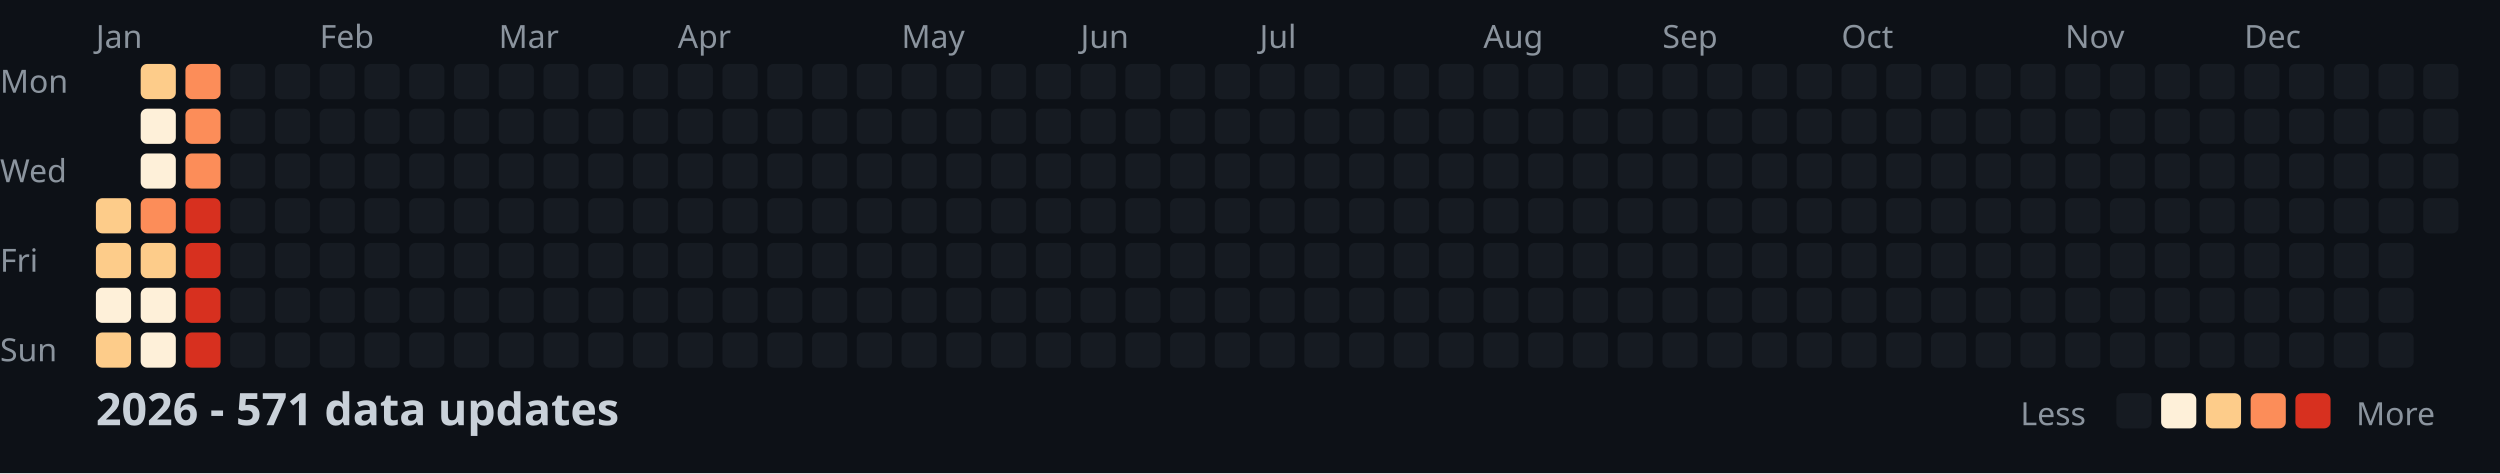
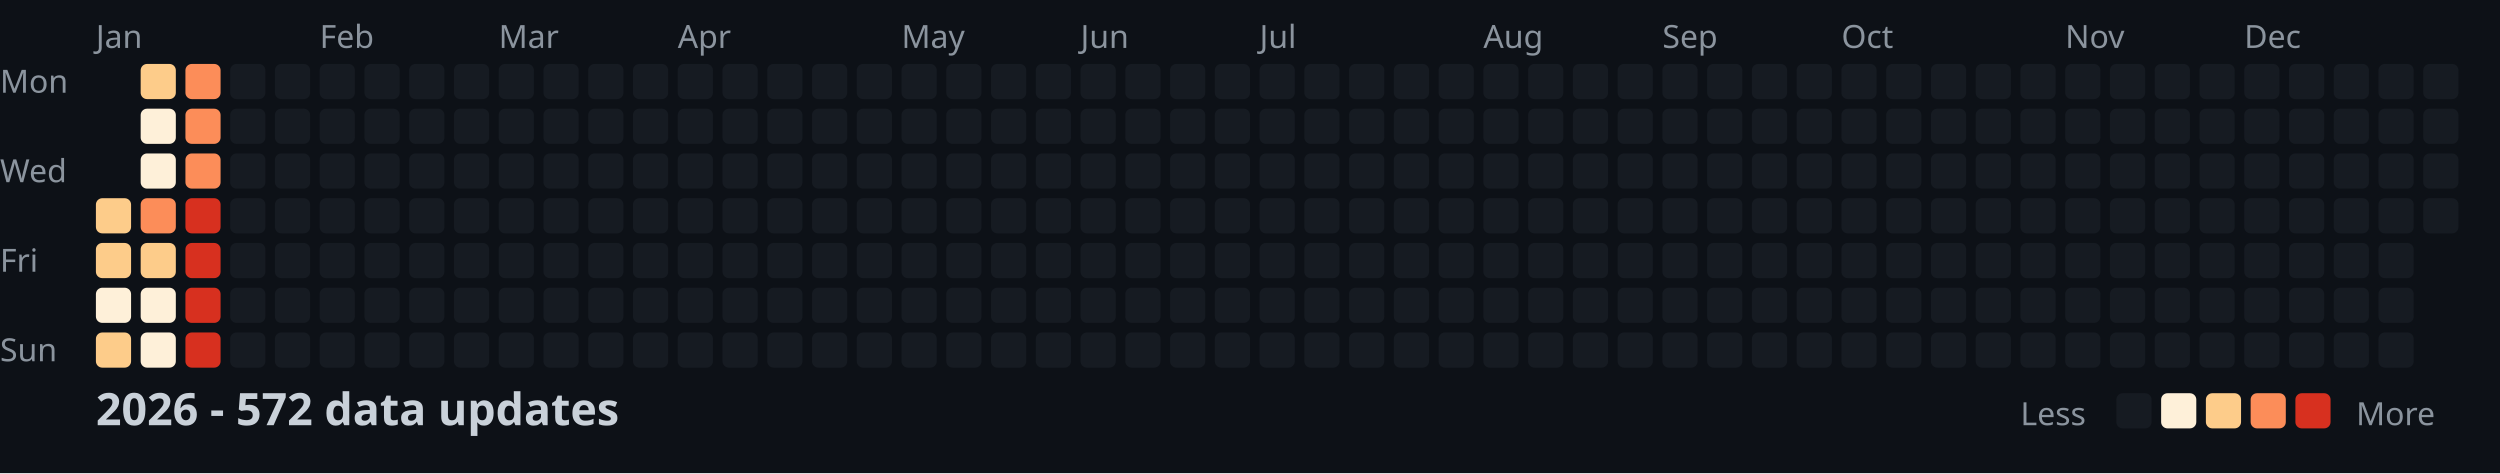
<svg xmlns="http://www.w3.org/2000/svg" width="782" height="148">
  <style>
    .month { font: 10px sans-serif; fill: #8b949e; }
    .day { font: 10px sans-serif; fill: #8b949e; }
    .title { font: bold 14px sans-serif; fill: #c9d1d9; }
    .legend { font: 10px sans-serif; fill: #8b949e; }
  </style>
  <rect width="100%" height="100%" fill="#0d1117" />
  <text x="0" y="29" class="day">Mon</text>
  <text x="0" y="57" class="day">Wed</text>
  <text x="0" y="85" class="day">Fri</text>
  <text x="0" y="113" class="day">Sun</text>
  <text x="30" y="15" class="month">Jan</text>
  <text x="100" y="15" class="month">Feb</text>
  <text x="156" y="15" class="month">Mar</text>
  <text x="212" y="15" class="month">Apr</text>
  <text x="282" y="15" class="month">May</text>
  <text x="338" y="15" class="month">Jun</text>
  <text x="394" y="15" class="month">Jul</text>
  <text x="464" y="15" class="month">Aug</text>
  <text x="520" y="15" class="month">Sep</text>
  <text x="576" y="15" class="month">Oct</text>
  <text x="646" y="15" class="month">Nov</text>
  <text x="702" y="15" class="month">Dec</text>
  <rect x="30" y="62" width="11" height="11" fill="#fdcc8a" rx="2" />
  <rect x="30" y="76" width="11" height="11" fill="#fdcc8a" rx="2" />
  <rect x="30" y="90" width="11" height="11" fill="#fef0d9" rx="2" />
  <rect x="30" y="104" width="11" height="11" fill="#fdcc8a" rx="2" />
  <rect x="44" y="20" width="11" height="11" fill="#fdcc8a" rx="2" />
  <rect x="44" y="34" width="11" height="11" fill="#fef0d9" rx="2" />
  <rect x="44" y="48" width="11" height="11" fill="#fef0d9" rx="2" />
  <rect x="44" y="62" width="11" height="11" fill="#fc8d59" rx="2" />
  <rect x="44" y="76" width="11" height="11" fill="#fdcc8a" rx="2" />
  <rect x="44" y="90" width="11" height="11" fill="#fef0d9" rx="2" />
  <rect x="44" y="104" width="11" height="11" fill="#fef0d9" rx="2" />
  <rect x="58" y="20" width="11" height="11" fill="#fc8d59" rx="2" />
  <rect x="58" y="34" width="11" height="11" fill="#fc8d59" rx="2" />
  <rect x="58" y="48" width="11" height="11" fill="#fc8d59" rx="2" />
  <rect x="58" y="62" width="11" height="11" fill="#d7301f" rx="2" />
  <rect x="58" y="76" width="11" height="11" fill="#d7301f" rx="2" />
  <rect x="58" y="90" width="11" height="11" fill="#d7301f" rx="2" />
  <rect x="58" y="104" width="11" height="11" fill="#d7301f" rx="2" />
  <rect x="72" y="20" width="11" height="11" fill="#161b22" rx="2" />
  <rect x="72" y="34" width="11" height="11" fill="#161b22" rx="2" />
  <rect x="72" y="48" width="11" height="11" fill="#161b22" rx="2" />
  <rect x="72" y="62" width="11" height="11" fill="#161b22" rx="2" />
  <rect x="72" y="76" width="11" height="11" fill="#161b22" rx="2" />
  <rect x="72" y="90" width="11" height="11" fill="#161b22" rx="2" />
  <rect x="72" y="104" width="11" height="11" fill="#161b22" rx="2" />
  <rect x="86" y="20" width="11" height="11" fill="#161b22" rx="2" />
  <rect x="86" y="34" width="11" height="11" fill="#161b22" rx="2" />
  <rect x="86" y="48" width="11" height="11" fill="#161b22" rx="2" />
  <rect x="86" y="62" width="11" height="11" fill="#161b22" rx="2" />
  <rect x="86" y="76" width="11" height="11" fill="#161b22" rx="2" />
  <rect x="86" y="90" width="11" height="11" fill="#161b22" rx="2" />
  <rect x="86" y="104" width="11" height="11" fill="#161b22" rx="2" />
  <rect x="100" y="20" width="11" height="11" fill="#161b22" rx="2" />
  <rect x="100" y="34" width="11" height="11" fill="#161b22" rx="2" />
  <rect x="100" y="48" width="11" height="11" fill="#161b22" rx="2" />
  <rect x="100" y="62" width="11" height="11" fill="#161b22" rx="2" />
  <rect x="100" y="76" width="11" height="11" fill="#161b22" rx="2" />
  <rect x="100" y="90" width="11" height="11" fill="#161b22" rx="2" />
  <rect x="100" y="104" width="11" height="11" fill="#161b22" rx="2" />
  <rect x="114" y="20" width="11" height="11" fill="#161b22" rx="2" />
  <rect x="114" y="34" width="11" height="11" fill="#161b22" rx="2" />
  <rect x="114" y="48" width="11" height="11" fill="#161b22" rx="2" />
  <rect x="114" y="62" width="11" height="11" fill="#161b22" rx="2" />
  <rect x="114" y="76" width="11" height="11" fill="#161b22" rx="2" />
  <rect x="114" y="90" width="11" height="11" fill="#161b22" rx="2" />
  <rect x="114" y="104" width="11" height="11" fill="#161b22" rx="2" />
  <rect x="128" y="20" width="11" height="11" fill="#161b22" rx="2" />
  <rect x="128" y="34" width="11" height="11" fill="#161b22" rx="2" />
  <rect x="128" y="48" width="11" height="11" fill="#161b22" rx="2" />
  <rect x="128" y="62" width="11" height="11" fill="#161b22" rx="2" />
  <rect x="128" y="76" width="11" height="11" fill="#161b22" rx="2" />
  <rect x="128" y="90" width="11" height="11" fill="#161b22" rx="2" />
  <rect x="128" y="104" width="11" height="11" fill="#161b22" rx="2" />
  <rect x="142" y="20" width="11" height="11" fill="#161b22" rx="2" />
  <rect x="142" y="34" width="11" height="11" fill="#161b22" rx="2" />
  <rect x="142" y="48" width="11" height="11" fill="#161b22" rx="2" />
  <rect x="142" y="62" width="11" height="11" fill="#161b22" rx="2" />
  <rect x="142" y="76" width="11" height="11" fill="#161b22" rx="2" />
  <rect x="142" y="90" width="11" height="11" fill="#161b22" rx="2" />
  <rect x="142" y="104" width="11" height="11" fill="#161b22" rx="2" />
  <rect x="156" y="20" width="11" height="11" fill="#161b22" rx="2" />
  <rect x="156" y="34" width="11" height="11" fill="#161b22" rx="2" />
  <rect x="156" y="48" width="11" height="11" fill="#161b22" rx="2" />
  <rect x="156" y="62" width="11" height="11" fill="#161b22" rx="2" />
  <rect x="156" y="76" width="11" height="11" fill="#161b22" rx="2" />
  <rect x="156" y="90" width="11" height="11" fill="#161b22" rx="2" />
  <rect x="156" y="104" width="11" height="11" fill="#161b22" rx="2" />
  <rect x="170" y="20" width="11" height="11" fill="#161b22" rx="2" />
  <rect x="170" y="34" width="11" height="11" fill="#161b22" rx="2" />
  <rect x="170" y="48" width="11" height="11" fill="#161b22" rx="2" />
  <rect x="170" y="62" width="11" height="11" fill="#161b22" rx="2" />
  <rect x="170" y="76" width="11" height="11" fill="#161b22" rx="2" />
  <rect x="170" y="90" width="11" height="11" fill="#161b22" rx="2" />
  <rect x="170" y="104" width="11" height="11" fill="#161b22" rx="2" />
  <rect x="184" y="20" width="11" height="11" fill="#161b22" rx="2" />
  <rect x="184" y="34" width="11" height="11" fill="#161b22" rx="2" />
  <rect x="184" y="48" width="11" height="11" fill="#161b22" rx="2" />
  <rect x="184" y="62" width="11" height="11" fill="#161b22" rx="2" />
  <rect x="184" y="76" width="11" height="11" fill="#161b22" rx="2" />
  <rect x="184" y="90" width="11" height="11" fill="#161b22" rx="2" />
  <rect x="184" y="104" width="11" height="11" fill="#161b22" rx="2" />
  <rect x="198" y="20" width="11" height="11" fill="#161b22" rx="2" />
  <rect x="198" y="34" width="11" height="11" fill="#161b22" rx="2" />
  <rect x="198" y="48" width="11" height="11" fill="#161b22" rx="2" />
  <rect x="198" y="62" width="11" height="11" fill="#161b22" rx="2" />
  <rect x="198" y="76" width="11" height="11" fill="#161b22" rx="2" />
  <rect x="198" y="90" width="11" height="11" fill="#161b22" rx="2" />
  <rect x="198" y="104" width="11" height="11" fill="#161b22" rx="2" />
  <rect x="212" y="20" width="11" height="11" fill="#161b22" rx="2" />
  <rect x="212" y="34" width="11" height="11" fill="#161b22" rx="2" />
  <rect x="212" y="48" width="11" height="11" fill="#161b22" rx="2" />
  <rect x="212" y="62" width="11" height="11" fill="#161b22" rx="2" />
  <rect x="212" y="76" width="11" height="11" fill="#161b22" rx="2" />
  <rect x="212" y="90" width="11" height="11" fill="#161b22" rx="2" />
  <rect x="212" y="104" width="11" height="11" fill="#161b22" rx="2" />
  <rect x="226" y="20" width="11" height="11" fill="#161b22" rx="2" />
  <rect x="226" y="34" width="11" height="11" fill="#161b22" rx="2" />
  <rect x="226" y="48" width="11" height="11" fill="#161b22" rx="2" />
  <rect x="226" y="62" width="11" height="11" fill="#161b22" rx="2" />
  <rect x="226" y="76" width="11" height="11" fill="#161b22" rx="2" />
  <rect x="226" y="90" width="11" height="11" fill="#161b22" rx="2" />
  <rect x="226" y="104" width="11" height="11" fill="#161b22" rx="2" />
  <rect x="240" y="20" width="11" height="11" fill="#161b22" rx="2" />
  <rect x="240" y="34" width="11" height="11" fill="#161b22" rx="2" />
  <rect x="240" y="48" width="11" height="11" fill="#161b22" rx="2" />
  <rect x="240" y="62" width="11" height="11" fill="#161b22" rx="2" />
  <rect x="240" y="76" width="11" height="11" fill="#161b22" rx="2" />
  <rect x="240" y="90" width="11" height="11" fill="#161b22" rx="2" />
  <rect x="240" y="104" width="11" height="11" fill="#161b22" rx="2" />
  <rect x="254" y="20" width="11" height="11" fill="#161b22" rx="2" />
  <rect x="254" y="34" width="11" height="11" fill="#161b22" rx="2" />
  <rect x="254" y="48" width="11" height="11" fill="#161b22" rx="2" />
  <rect x="254" y="62" width="11" height="11" fill="#161b22" rx="2" />
  <rect x="254" y="76" width="11" height="11" fill="#161b22" rx="2" />
  <rect x="254" y="90" width="11" height="11" fill="#161b22" rx="2" />
  <rect x="254" y="104" width="11" height="11" fill="#161b22" rx="2" />
  <rect x="268" y="20" width="11" height="11" fill="#161b22" rx="2" />
  <rect x="268" y="34" width="11" height="11" fill="#161b22" rx="2" />
  <rect x="268" y="48" width="11" height="11" fill="#161b22" rx="2" />
  <rect x="268" y="62" width="11" height="11" fill="#161b22" rx="2" />
  <rect x="268" y="76" width="11" height="11" fill="#161b22" rx="2" />
  <rect x="268" y="90" width="11" height="11" fill="#161b22" rx="2" />
  <rect x="268" y="104" width="11" height="11" fill="#161b22" rx="2" />
  <rect x="282" y="20" width="11" height="11" fill="#161b22" rx="2" />
  <rect x="282" y="34" width="11" height="11" fill="#161b22" rx="2" />
  <rect x="282" y="48" width="11" height="11" fill="#161b22" rx="2" />
  <rect x="282" y="62" width="11" height="11" fill="#161b22" rx="2" />
  <rect x="282" y="76" width="11" height="11" fill="#161b22" rx="2" />
  <rect x="282" y="90" width="11" height="11" fill="#161b22" rx="2" />
  <rect x="282" y="104" width="11" height="11" fill="#161b22" rx="2" />
  <rect x="296" y="20" width="11" height="11" fill="#161b22" rx="2" />
  <rect x="296" y="34" width="11" height="11" fill="#161b22" rx="2" />
  <rect x="296" y="48" width="11" height="11" fill="#161b22" rx="2" />
  <rect x="296" y="62" width="11" height="11" fill="#161b22" rx="2" />
  <rect x="296" y="76" width="11" height="11" fill="#161b22" rx="2" />
  <rect x="296" y="90" width="11" height="11" fill="#161b22" rx="2" />
  <rect x="296" y="104" width="11" height="11" fill="#161b22" rx="2" />
  <rect x="310" y="20" width="11" height="11" fill="#161b22" rx="2" />
  <rect x="310" y="34" width="11" height="11" fill="#161b22" rx="2" />
  <rect x="310" y="48" width="11" height="11" fill="#161b22" rx="2" />
  <rect x="310" y="62" width="11" height="11" fill="#161b22" rx="2" />
  <rect x="310" y="76" width="11" height="11" fill="#161b22" rx="2" />
  <rect x="310" y="90" width="11" height="11" fill="#161b22" rx="2" />
  <rect x="310" y="104" width="11" height="11" fill="#161b22" rx="2" />
  <rect x="324" y="20" width="11" height="11" fill="#161b22" rx="2" />
  <rect x="324" y="34" width="11" height="11" fill="#161b22" rx="2" />
  <rect x="324" y="48" width="11" height="11" fill="#161b22" rx="2" />
  <rect x="324" y="62" width="11" height="11" fill="#161b22" rx="2" />
  <rect x="324" y="76" width="11" height="11" fill="#161b22" rx="2" />
  <rect x="324" y="90" width="11" height="11" fill="#161b22" rx="2" />
  <rect x="324" y="104" width="11" height="11" fill="#161b22" rx="2" />
  <rect x="338" y="20" width="11" height="11" fill="#161b22" rx="2" />
  <rect x="338" y="34" width="11" height="11" fill="#161b22" rx="2" />
  <rect x="338" y="48" width="11" height="11" fill="#161b22" rx="2" />
  <rect x="338" y="62" width="11" height="11" fill="#161b22" rx="2" />
  <rect x="338" y="76" width="11" height="11" fill="#161b22" rx="2" />
  <rect x="338" y="90" width="11" height="11" fill="#161b22" rx="2" />
  <rect x="338" y="104" width="11" height="11" fill="#161b22" rx="2" />
  <rect x="352" y="20" width="11" height="11" fill="#161b22" rx="2" />
  <rect x="352" y="34" width="11" height="11" fill="#161b22" rx="2" />
  <rect x="352" y="48" width="11" height="11" fill="#161b22" rx="2" />
  <rect x="352" y="62" width="11" height="11" fill="#161b22" rx="2" />
  <rect x="352" y="76" width="11" height="11" fill="#161b22" rx="2" />
  <rect x="352" y="90" width="11" height="11" fill="#161b22" rx="2" />
  <rect x="352" y="104" width="11" height="11" fill="#161b22" rx="2" />
  <rect x="366" y="20" width="11" height="11" fill="#161b22" rx="2" />
  <rect x="366" y="34" width="11" height="11" fill="#161b22" rx="2" />
  <rect x="366" y="48" width="11" height="11" fill="#161b22" rx="2" />
  <rect x="366" y="62" width="11" height="11" fill="#161b22" rx="2" />
  <rect x="366" y="76" width="11" height="11" fill="#161b22" rx="2" />
  <rect x="366" y="90" width="11" height="11" fill="#161b22" rx="2" />
  <rect x="366" y="104" width="11" height="11" fill="#161b22" rx="2" />
  <rect x="380" y="20" width="11" height="11" fill="#161b22" rx="2" />
  <rect x="380" y="34" width="11" height="11" fill="#161b22" rx="2" />
  <rect x="380" y="48" width="11" height="11" fill="#161b22" rx="2" />
  <rect x="380" y="62" width="11" height="11" fill="#161b22" rx="2" />
  <rect x="380" y="76" width="11" height="11" fill="#161b22" rx="2" />
  <rect x="380" y="90" width="11" height="11" fill="#161b22" rx="2" />
  <rect x="380" y="104" width="11" height="11" fill="#161b22" rx="2" />
  <rect x="394" y="20" width="11" height="11" fill="#161b22" rx="2" />
  <rect x="394" y="34" width="11" height="11" fill="#161b22" rx="2" />
  <rect x="394" y="48" width="11" height="11" fill="#161b22" rx="2" />
  <rect x="394" y="62" width="11" height="11" fill="#161b22" rx="2" />
  <rect x="394" y="76" width="11" height="11" fill="#161b22" rx="2" />
  <rect x="394" y="90" width="11" height="11" fill="#161b22" rx="2" />
  <rect x="394" y="104" width="11" height="11" fill="#161b22" rx="2" />
  <rect x="408" y="20" width="11" height="11" fill="#161b22" rx="2" />
  <rect x="408" y="34" width="11" height="11" fill="#161b22" rx="2" />
  <rect x="408" y="48" width="11" height="11" fill="#161b22" rx="2" />
  <rect x="408" y="62" width="11" height="11" fill="#161b22" rx="2" />
  <rect x="408" y="76" width="11" height="11" fill="#161b22" rx="2" />
  <rect x="408" y="90" width="11" height="11" fill="#161b22" rx="2" />
  <rect x="408" y="104" width="11" height="11" fill="#161b22" rx="2" />
  <rect x="422" y="20" width="11" height="11" fill="#161b22" rx="2" />
  <rect x="422" y="34" width="11" height="11" fill="#161b22" rx="2" />
  <rect x="422" y="48" width="11" height="11" fill="#161b22" rx="2" />
  <rect x="422" y="62" width="11" height="11" fill="#161b22" rx="2" />
  <rect x="422" y="76" width="11" height="11" fill="#161b22" rx="2" />
  <rect x="422" y="90" width="11" height="11" fill="#161b22" rx="2" />
  <rect x="422" y="104" width="11" height="11" fill="#161b22" rx="2" />
  <rect x="436" y="20" width="11" height="11" fill="#161b22" rx="2" />
  <rect x="436" y="34" width="11" height="11" fill="#161b22" rx="2" />
  <rect x="436" y="48" width="11" height="11" fill="#161b22" rx="2" />
  <rect x="436" y="62" width="11" height="11" fill="#161b22" rx="2" />
  <rect x="436" y="76" width="11" height="11" fill="#161b22" rx="2" />
  <rect x="436" y="90" width="11" height="11" fill="#161b22" rx="2" />
  <rect x="436" y="104" width="11" height="11" fill="#161b22" rx="2" />
  <rect x="450" y="20" width="11" height="11" fill="#161b22" rx="2" />
  <rect x="450" y="34" width="11" height="11" fill="#161b22" rx="2" />
  <rect x="450" y="48" width="11" height="11" fill="#161b22" rx="2" />
  <rect x="450" y="62" width="11" height="11" fill="#161b22" rx="2" />
  <rect x="450" y="76" width="11" height="11" fill="#161b22" rx="2" />
  <rect x="450" y="90" width="11" height="11" fill="#161b22" rx="2" />
  <rect x="450" y="104" width="11" height="11" fill="#161b22" rx="2" />
  <rect x="464" y="20" width="11" height="11" fill="#161b22" rx="2" />
  <rect x="464" y="34" width="11" height="11" fill="#161b22" rx="2" />
  <rect x="464" y="48" width="11" height="11" fill="#161b22" rx="2" />
  <rect x="464" y="62" width="11" height="11" fill="#161b22" rx="2" />
  <rect x="464" y="76" width="11" height="11" fill="#161b22" rx="2" />
  <rect x="464" y="90" width="11" height="11" fill="#161b22" rx="2" />
  <rect x="464" y="104" width="11" height="11" fill="#161b22" rx="2" />
  <rect x="478" y="20" width="11" height="11" fill="#161b22" rx="2" />
  <rect x="478" y="34" width="11" height="11" fill="#161b22" rx="2" />
  <rect x="478" y="48" width="11" height="11" fill="#161b22" rx="2" />
  <rect x="478" y="62" width="11" height="11" fill="#161b22" rx="2" />
  <rect x="478" y="76" width="11" height="11" fill="#161b22" rx="2" />
  <rect x="478" y="90" width="11" height="11" fill="#161b22" rx="2" />
  <rect x="478" y="104" width="11" height="11" fill="#161b22" rx="2" />
  <rect x="492" y="20" width="11" height="11" fill="#161b22" rx="2" />
  <rect x="492" y="34" width="11" height="11" fill="#161b22" rx="2" />
  <rect x="492" y="48" width="11" height="11" fill="#161b22" rx="2" />
  <rect x="492" y="62" width="11" height="11" fill="#161b22" rx="2" />
  <rect x="492" y="76" width="11" height="11" fill="#161b22" rx="2" />
  <rect x="492" y="90" width="11" height="11" fill="#161b22" rx="2" />
  <rect x="492" y="104" width="11" height="11" fill="#161b22" rx="2" />
  <rect x="506" y="20" width="11" height="11" fill="#161b22" rx="2" />
  <rect x="506" y="34" width="11" height="11" fill="#161b22" rx="2" />
  <rect x="506" y="48" width="11" height="11" fill="#161b22" rx="2" />
  <rect x="506" y="62" width="11" height="11" fill="#161b22" rx="2" />
  <rect x="506" y="76" width="11" height="11" fill="#161b22" rx="2" />
  <rect x="506" y="90" width="11" height="11" fill="#161b22" rx="2" />
  <rect x="506" y="104" width="11" height="11" fill="#161b22" rx="2" />
  <rect x="520" y="20" width="11" height="11" fill="#161b22" rx="2" />
  <rect x="520" y="34" width="11" height="11" fill="#161b22" rx="2" />
  <rect x="520" y="48" width="11" height="11" fill="#161b22" rx="2" />
  <rect x="520" y="62" width="11" height="11" fill="#161b22" rx="2" />
  <rect x="520" y="76" width="11" height="11" fill="#161b22" rx="2" />
  <rect x="520" y="90" width="11" height="11" fill="#161b22" rx="2" />
  <rect x="520" y="104" width="11" height="11" fill="#161b22" rx="2" />
  <rect x="534" y="20" width="11" height="11" fill="#161b22" rx="2" />
  <rect x="534" y="34" width="11" height="11" fill="#161b22" rx="2" />
  <rect x="534" y="48" width="11" height="11" fill="#161b22" rx="2" />
  <rect x="534" y="62" width="11" height="11" fill="#161b22" rx="2" />
  <rect x="534" y="76" width="11" height="11" fill="#161b22" rx="2" />
  <rect x="534" y="90" width="11" height="11" fill="#161b22" rx="2" />
  <rect x="534" y="104" width="11" height="11" fill="#161b22" rx="2" />
  <rect x="548" y="20" width="11" height="11" fill="#161b22" rx="2" />
  <rect x="548" y="34" width="11" height="11" fill="#161b22" rx="2" />
  <rect x="548" y="48" width="11" height="11" fill="#161b22" rx="2" />
  <rect x="548" y="62" width="11" height="11" fill="#161b22" rx="2" />
  <rect x="548" y="76" width="11" height="11" fill="#161b22" rx="2" />
  <rect x="548" y="90" width="11" height="11" fill="#161b22" rx="2" />
  <rect x="548" y="104" width="11" height="11" fill="#161b22" rx="2" />
  <rect x="562" y="20" width="11" height="11" fill="#161b22" rx="2" />
  <rect x="562" y="34" width="11" height="11" fill="#161b22" rx="2" />
  <rect x="562" y="48" width="11" height="11" fill="#161b22" rx="2" />
  <rect x="562" y="62" width="11" height="11" fill="#161b22" rx="2" />
  <rect x="562" y="76" width="11" height="11" fill="#161b22" rx="2" />
  <rect x="562" y="90" width="11" height="11" fill="#161b22" rx="2" />
  <rect x="562" y="104" width="11" height="11" fill="#161b22" rx="2" />
  <rect x="576" y="20" width="11" height="11" fill="#161b22" rx="2" />
  <rect x="576" y="34" width="11" height="11" fill="#161b22" rx="2" />
  <rect x="576" y="48" width="11" height="11" fill="#161b22" rx="2" />
  <rect x="576" y="62" width="11" height="11" fill="#161b22" rx="2" />
  <rect x="576" y="76" width="11" height="11" fill="#161b22" rx="2" />
  <rect x="576" y="90" width="11" height="11" fill="#161b22" rx="2" />
  <rect x="576" y="104" width="11" height="11" fill="#161b22" rx="2" />
  <rect x="590" y="20" width="11" height="11" fill="#161b22" rx="2" />
  <rect x="590" y="34" width="11" height="11" fill="#161b22" rx="2" />
  <rect x="590" y="48" width="11" height="11" fill="#161b22" rx="2" />
  <rect x="590" y="62" width="11" height="11" fill="#161b22" rx="2" />
  <rect x="590" y="76" width="11" height="11" fill="#161b22" rx="2" />
  <rect x="590" y="90" width="11" height="11" fill="#161b22" rx="2" />
  <rect x="590" y="104" width="11" height="11" fill="#161b22" rx="2" />
  <rect x="604" y="20" width="11" height="11" fill="#161b22" rx="2" />
  <rect x="604" y="34" width="11" height="11" fill="#161b22" rx="2" />
  <rect x="604" y="48" width="11" height="11" fill="#161b22" rx="2" />
  <rect x="604" y="62" width="11" height="11" fill="#161b22" rx="2" />
  <rect x="604" y="76" width="11" height="11" fill="#161b22" rx="2" />
  <rect x="604" y="90" width="11" height="11" fill="#161b22" rx="2" />
  <rect x="604" y="104" width="11" height="11" fill="#161b22" rx="2" />
  <rect x="618" y="20" width="11" height="11" fill="#161b22" rx="2" />
  <rect x="618" y="34" width="11" height="11" fill="#161b22" rx="2" />
  <rect x="618" y="48" width="11" height="11" fill="#161b22" rx="2" />
  <rect x="618" y="62" width="11" height="11" fill="#161b22" rx="2" />
  <rect x="618" y="76" width="11" height="11" fill="#161b22" rx="2" />
  <rect x="618" y="90" width="11" height="11" fill="#161b22" rx="2" />
  <rect x="618" y="104" width="11" height="11" fill="#161b22" rx="2" />
  <rect x="632" y="20" width="11" height="11" fill="#161b22" rx="2" />
  <rect x="632" y="34" width="11" height="11" fill="#161b22" rx="2" />
  <rect x="632" y="48" width="11" height="11" fill="#161b22" rx="2" />
  <rect x="632" y="62" width="11" height="11" fill="#161b22" rx="2" />
  <rect x="632" y="76" width="11" height="11" fill="#161b22" rx="2" />
  <rect x="632" y="90" width="11" height="11" fill="#161b22" rx="2" />
  <rect x="632" y="104" width="11" height="11" fill="#161b22" rx="2" />
  <rect x="646" y="20" width="11" height="11" fill="#161b22" rx="2" />
  <rect x="646" y="34" width="11" height="11" fill="#161b22" rx="2" />
  <rect x="646" y="48" width="11" height="11" fill="#161b22" rx="2" />
  <rect x="646" y="62" width="11" height="11" fill="#161b22" rx="2" />
  <rect x="646" y="76" width="11" height="11" fill="#161b22" rx="2" />
  <rect x="646" y="90" width="11" height="11" fill="#161b22" rx="2" />
  <rect x="646" y="104" width="11" height="11" fill="#161b22" rx="2" />
  <rect x="660" y="20" width="11" height="11" fill="#161b22" rx="2" />
  <rect x="660" y="34" width="11" height="11" fill="#161b22" rx="2" />
  <rect x="660" y="48" width="11" height="11" fill="#161b22" rx="2" />
  <rect x="660" y="62" width="11" height="11" fill="#161b22" rx="2" />
  <rect x="660" y="76" width="11" height="11" fill="#161b22" rx="2" />
  <rect x="660" y="90" width="11" height="11" fill="#161b22" rx="2" />
  <rect x="660" y="104" width="11" height="11" fill="#161b22" rx="2" />
  <rect x="674" y="20" width="11" height="11" fill="#161b22" rx="2" />
  <rect x="674" y="34" width="11" height="11" fill="#161b22" rx="2" />
  <rect x="674" y="48" width="11" height="11" fill="#161b22" rx="2" />
  <rect x="674" y="62" width="11" height="11" fill="#161b22" rx="2" />
  <rect x="674" y="76" width="11" height="11" fill="#161b22" rx="2" />
  <rect x="674" y="90" width="11" height="11" fill="#161b22" rx="2" />
  <rect x="674" y="104" width="11" height="11" fill="#161b22" rx="2" />
  <rect x="688" y="20" width="11" height="11" fill="#161b22" rx="2" />
  <rect x="688" y="34" width="11" height="11" fill="#161b22" rx="2" />
  <rect x="688" y="48" width="11" height="11" fill="#161b22" rx="2" />
  <rect x="688" y="62" width="11" height="11" fill="#161b22" rx="2" />
  <rect x="688" y="76" width="11" height="11" fill="#161b22" rx="2" />
  <rect x="688" y="90" width="11" height="11" fill="#161b22" rx="2" />
  <rect x="688" y="104" width="11" height="11" fill="#161b22" rx="2" />
  <rect x="702" y="20" width="11" height="11" fill="#161b22" rx="2" />
  <rect x="702" y="34" width="11" height="11" fill="#161b22" rx="2" />
  <rect x="702" y="48" width="11" height="11" fill="#161b22" rx="2" />
  <rect x="702" y="62" width="11" height="11" fill="#161b22" rx="2" />
  <rect x="702" y="76" width="11" height="11" fill="#161b22" rx="2" />
  <rect x="702" y="90" width="11" height="11" fill="#161b22" rx="2" />
  <rect x="702" y="104" width="11" height="11" fill="#161b22" rx="2" />
  <rect x="716" y="20" width="11" height="11" fill="#161b22" rx="2" />
  <rect x="716" y="34" width="11" height="11" fill="#161b22" rx="2" />
  <rect x="716" y="48" width="11" height="11" fill="#161b22" rx="2" />
  <rect x="716" y="62" width="11" height="11" fill="#161b22" rx="2" />
  <rect x="716" y="76" width="11" height="11" fill="#161b22" rx="2" />
  <rect x="716" y="90" width="11" height="11" fill="#161b22" rx="2" />
  <rect x="716" y="104" width="11" height="11" fill="#161b22" rx="2" />
  <rect x="730" y="20" width="11" height="11" fill="#161b22" rx="2" />
  <rect x="730" y="34" width="11" height="11" fill="#161b22" rx="2" />
  <rect x="730" y="48" width="11" height="11" fill="#161b22" rx="2" />
  <rect x="730" y="62" width="11" height="11" fill="#161b22" rx="2" />
  <rect x="730" y="76" width="11" height="11" fill="#161b22" rx="2" />
  <rect x="730" y="90" width="11" height="11" fill="#161b22" rx="2" />
  <rect x="730" y="104" width="11" height="11" fill="#161b22" rx="2" />
  <rect x="744" y="20" width="11" height="11" fill="#161b22" rx="2" />
  <rect x="744" y="34" width="11" height="11" fill="#161b22" rx="2" />
  <rect x="744" y="48" width="11" height="11" fill="#161b22" rx="2" />
  <rect x="744" y="62" width="11" height="11" fill="#161b22" rx="2" />
  <rect x="744" y="76" width="11" height="11" fill="#161b22" rx="2" />
  <rect x="744" y="90" width="11" height="11" fill="#161b22" rx="2" />
  <rect x="744" y="104" width="11" height="11" fill="#161b22" rx="2" />
  <rect x="758" y="20" width="11" height="11" fill="#161b22" rx="2" />
  <rect x="758" y="34" width="11" height="11" fill="#161b22" rx="2" />
  <rect x="758" y="48" width="11" height="11" fill="#161b22" rx="2" />
  <rect x="758" y="62" width="11" height="11" fill="#161b22" rx="2" />
-   <text x="30" y="133" class="title">2026 - 571 data updates</text>
+   <text x="30" y="133" class="title">2026 - 572 data updates</text>
  <text x="632" y="133" class="legend">Less</text>
  <rect x="662" y="123" width="11" height="11" fill="#161b22" rx="2" />
  <rect x="676" y="123" width="11" height="11" fill="#fef0d9" rx="2" />
  <rect x="690" y="123" width="11" height="11" fill="#fdcc8a" rx="2" />
  <rect x="704" y="123" width="11" height="11" fill="#fc8d59" rx="2" />
  <rect x="718" y="123" width="11" height="11" fill="#d7301f" rx="2" />
  <text x="737" y="133" class="legend">More</text>
</svg>
